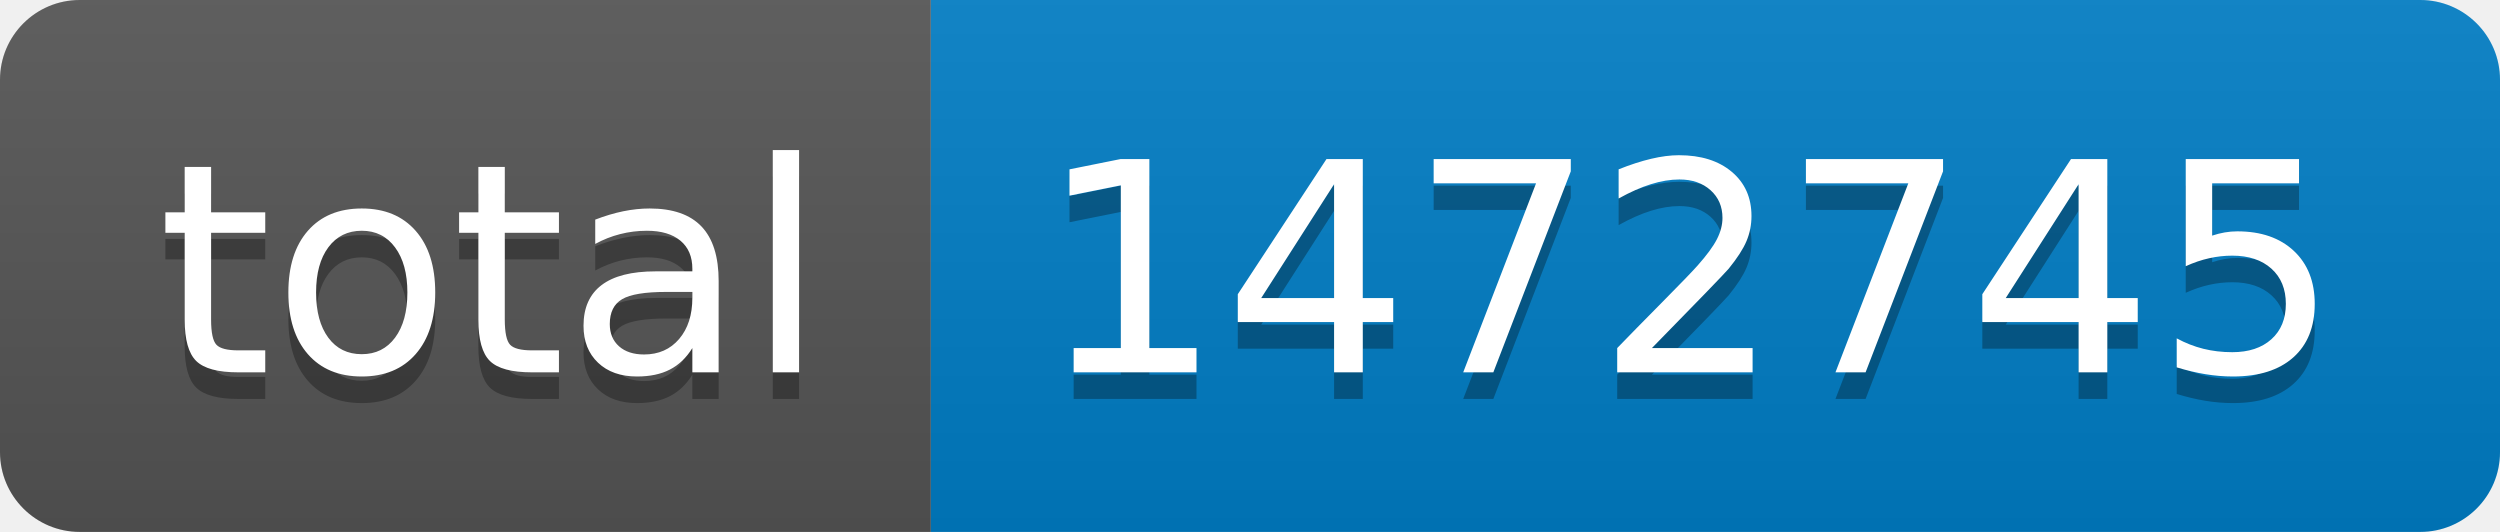
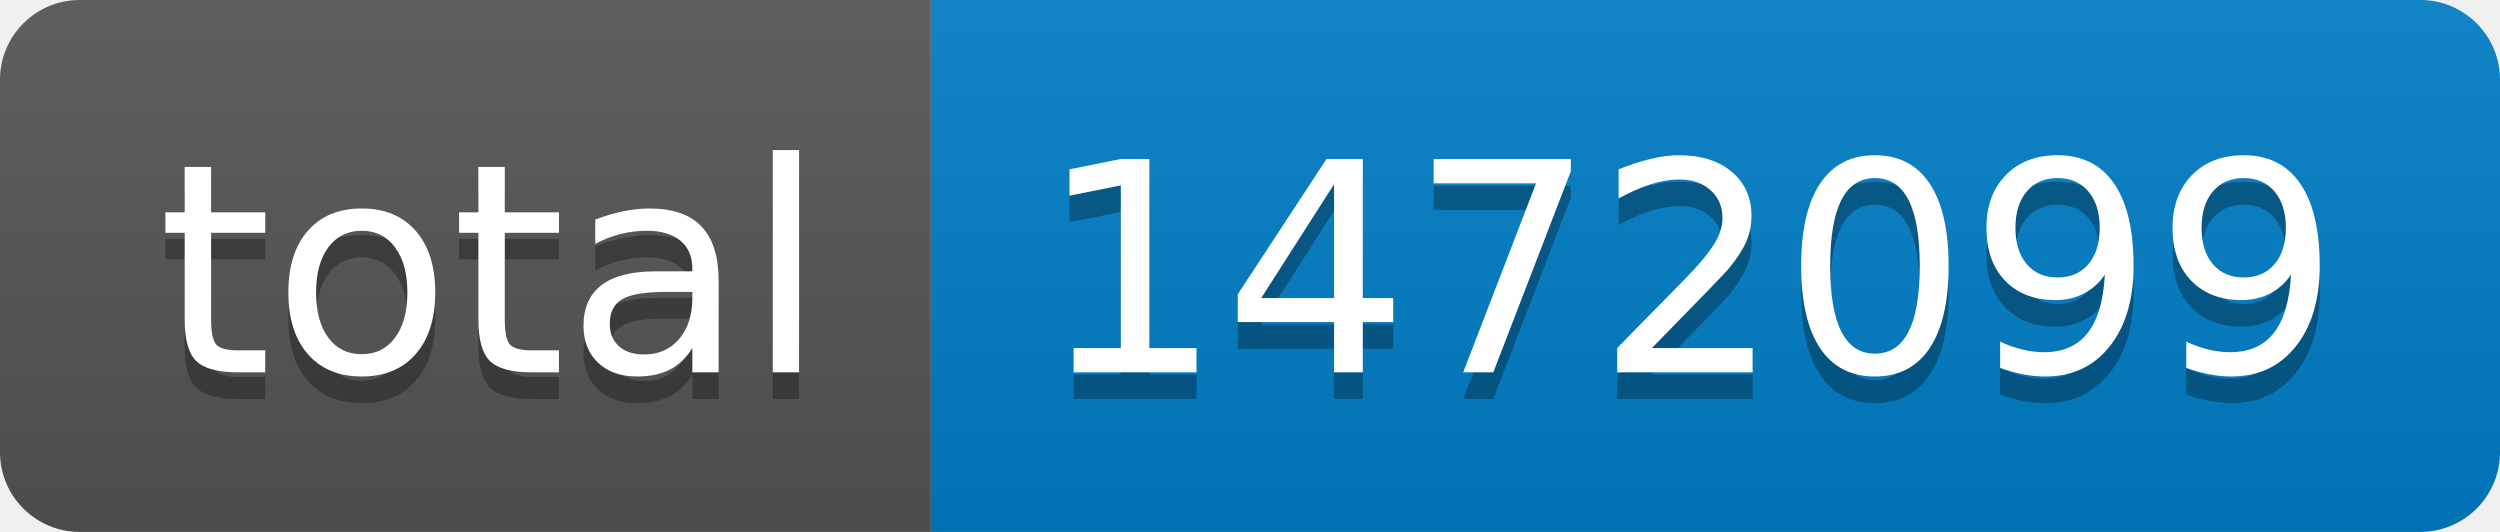
- <svg xmlns="http://www.w3.org/2000/svg" width="94" height="20" role="img" aria-label="total: 1472745">
+ <svg xmlns="http://www.w3.org/2000/svg" width="94" height="20" role="img" aria-label="total: 1472099">
  <linearGradient id="s" x2="0" y2="100%">
    <stop offset="0" stop-color="#bbb" stop-opacity=".1" />
    <stop offset="1" stop-opacity=".1" />
  </linearGradient>
  <clipPath id="r">
    <rect width="94" height="20" rx="3" fill="#fff" />
  </clipPath>
  <g clip-path="url(#r)">
    <rect width="35" height="20" fill="#555" />
    <rect x="35" width="59" height="20" fill="#007ec6" />
    <rect width="94" height="20" fill="url(#s)" />
  </g>
  <g fill="#fff" text-anchor="middle" font-family="Verdana,Geneva,DejaVu Sans,sans-serif" text-rendering="geometricPrecision" font-size="110">
    <text aria-hidden="true" x="185" y="150" fill="#010101" fill-opacity=".3" transform="scale(.1)" textLength="250">total</text>
    <text x="185" y="140" transform="scale(.1)" fill="#fff" textLength="250">total</text>
-     <text aria-hidden="true" x="635" y="150" fill="#010101" fill-opacity=".3" transform="scale(.1)" textLength="490">1472745</text>
-     <text x="635" y="140" transform="scale(.1)" fill="#fff" textLength="490">1472745</text>
+     <text aria-hidden="true" x="635" y="150" fill="#010101" fill-opacity=".3" transform="scale(.1)" textLength="490">1472099</text>
+     <text x="635" y="140" transform="scale(.1)" fill="#fff" textLength="490">1472099</text>
  </g>
</svg>
